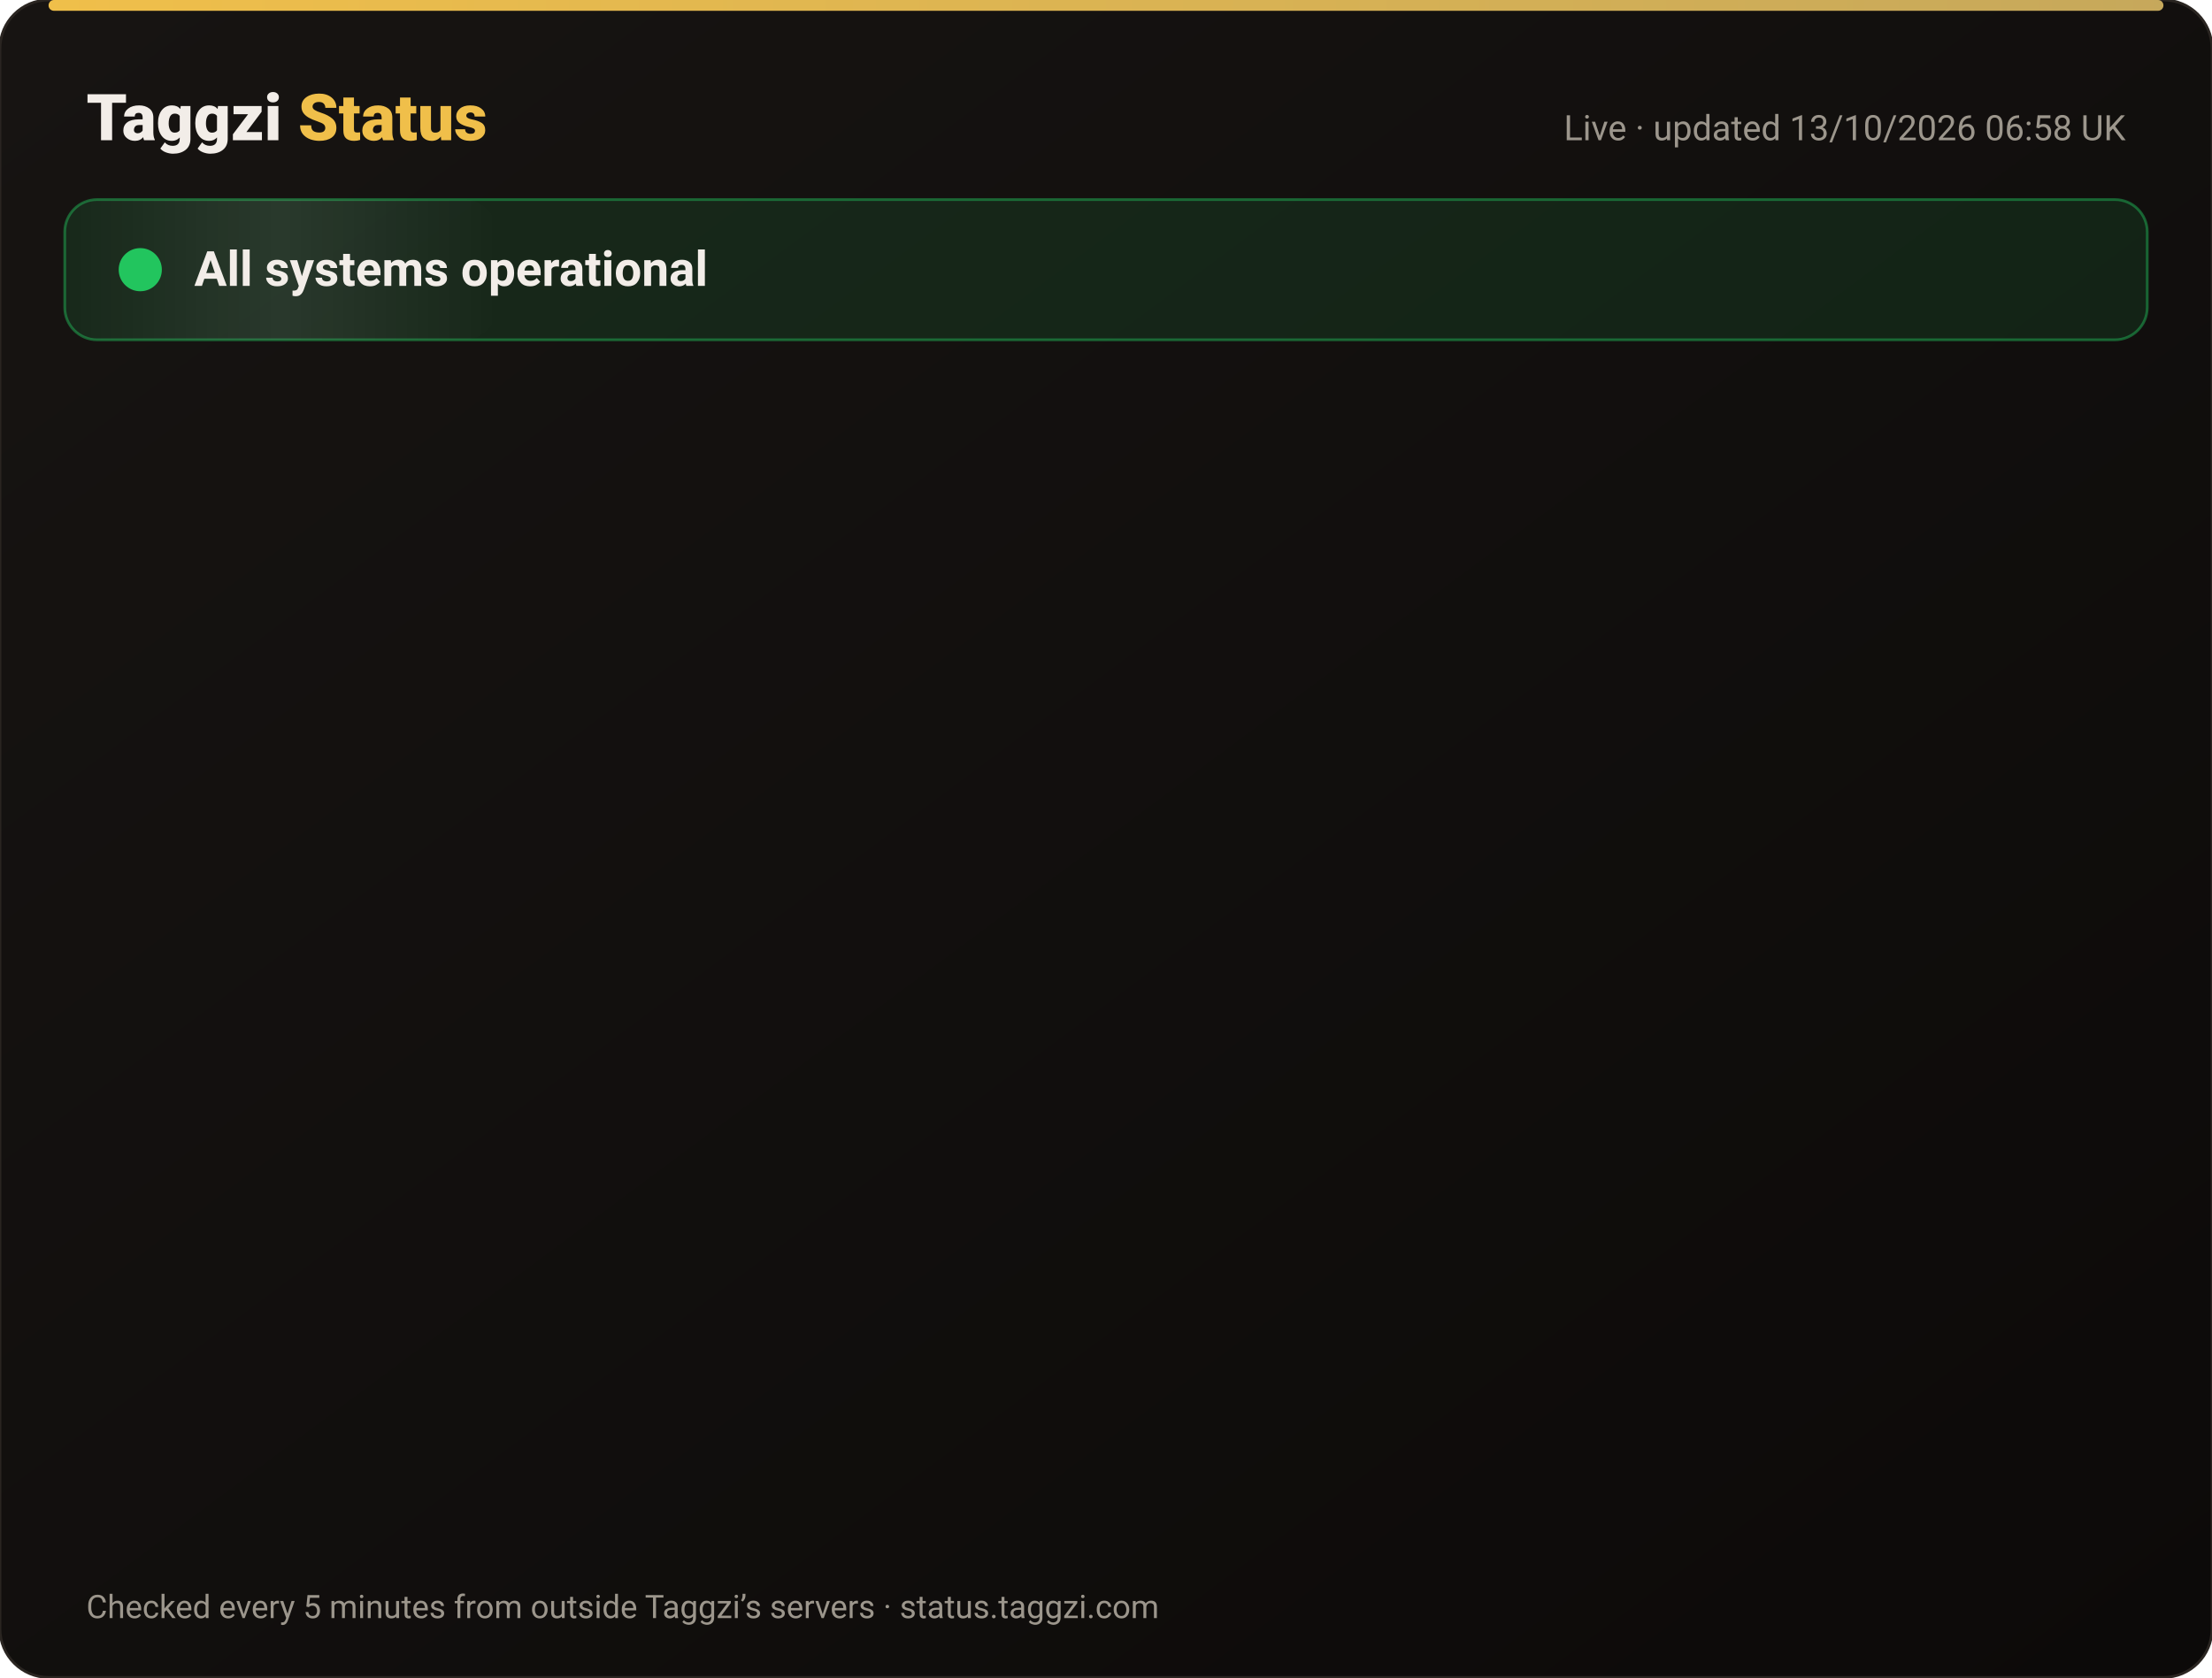
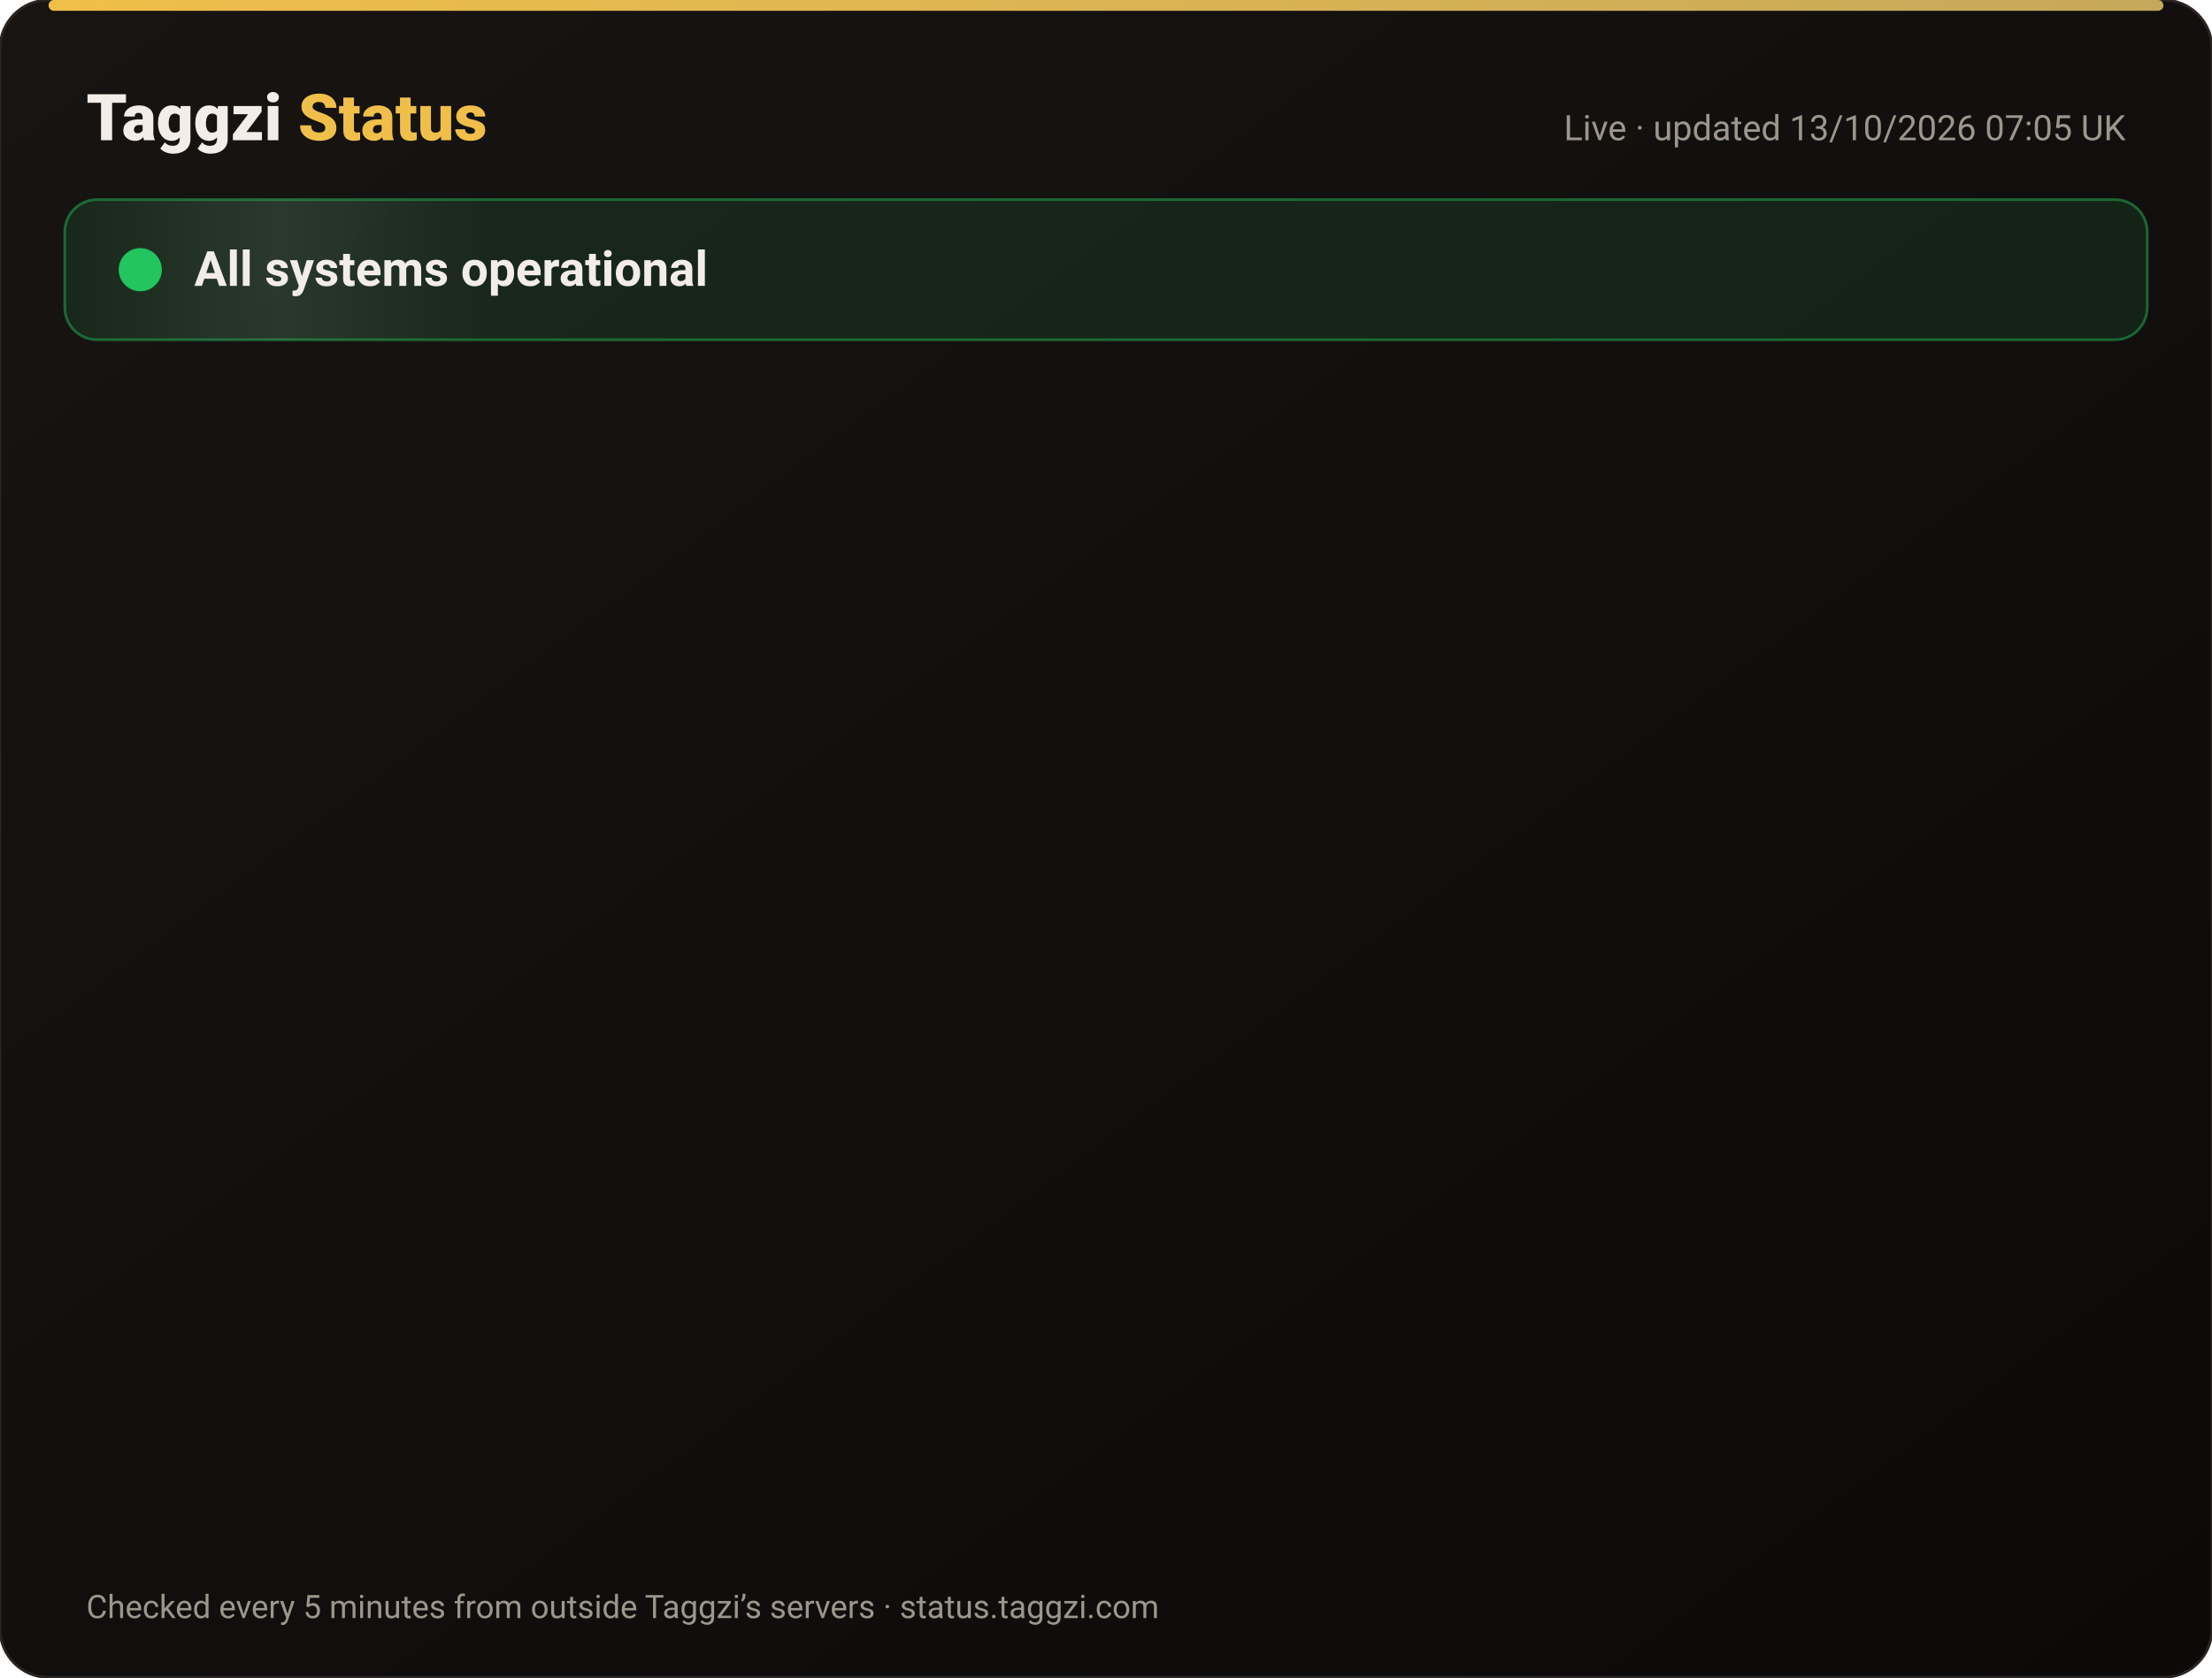
<svg xmlns="http://www.w3.org/2000/svg" width="820" height="622" viewBox="0 0 820 622" font-family="-apple-system,Segoe UI,Roboto,Helvetica,Arial,sans-serif">
  <defs>
    <linearGradient id="bg" x1="0" y1="0" x2="1" y2="1">
      <stop offset="0" stop-color="#171412" />
      <stop offset="1" stop-color="#0C0A09" />
    </linearGradient>
    <linearGradient id="gold" x1="0" x2="1">
      <stop offset="0" stop-color="#F0BF4A" />
      <stop offset="1" stop-color="#c6a85b" />
    </linearGradient>
    <linearGradient id="shine" x1="0" x2="1">
      <stop offset="0" stop-color="#fff" stop-opacity="0" />
      <stop offset=".5" stop-color="#fff" stop-opacity=".08" />
      <stop offset="1" stop-color="#fff" stop-opacity="0" />
    </linearGradient>
  </defs>
  <rect width="820" height="622" rx="18" fill="url(#bg)" stroke="#2a2521" />
  <rect x="18" y="0" width="784" height="4" rx="2" fill="url(#gold)" />
  <text x="32" y="52" font-size="24" font-weight="800" fill="#F2EDE8">Taggzi <tspan fill="#F0BF4A">Status</tspan>
  </text>
-   <text x="788" y="52" font-size="13" fill="#9C968C" text-anchor="end">Live · updated 13/10/2026 06:58 UK</text>
+   <text x="788" y="52" font-size="13" fill="#9C968C" text-anchor="end">Live · updated 13/10/2026 07:05 UK</text>
  <rect x="24" y="74" width="772" height="52" rx="12" fill="#22c55e" fill-opacity=".12" stroke="#22c55e" stroke-opacity=".45" />
  <rect x="24" y="74" width="160" height="52" rx="12" fill="url(#shine)">
    <animate attributeName="x" from="-160" to="820" dur="4s" repeatCount="indefinite" />
  </rect>
  <circle cx="52" cy="100" r="7" fill="#22c55e" />
  <circle cx="52" cy="100" r="7" fill="none" stroke="#22c55e" stroke-width="2">
    <animate attributeName="r" values="7;15;7" dur="2s" repeatCount="indefinite" />
    <animate attributeName="opacity" values=".9;0;.9" dur="2s" repeatCount="indefinite" />
  </circle>
  <text x="72" y="106" font-size="18" font-weight="700" fill="#F2EDE8">All systems operational</text>
  <g opacity="0">
    <animate attributeName="opacity" from="0" to="1" begin="0.00s" dur=".6s" fill="freeze" />
    <line x1="32" y1="188" x2="788" y2="188" stroke="#2a2521" />
    <circle cx="44" cy="166" r="6" fill="#22c55e">
      <animate attributeName="opacity" values="1;.45;1" dur="2.4s" begin="0.00s" repeatCount="indefinite" />
    </circle>
    <text x="62" y="171" font-size="15" font-weight="650" fill="#F2EDE8">Website</text>
    <text x="630" y="171" font-size="13" fill="#9C968C" text-anchor="end">100.00% uptime</text>
    <rect x="648" y="154" width="140" height="24" rx="12" fill="#22c55e" fill-opacity=".14" stroke="#22c55e" stroke-opacity=".5" />
    <text x="718" y="171" font-size="12" font-weight="700" fill="#22c55e" text-anchor="middle">Operational</text>
  </g>
  <g opacity="0">
    <animate attributeName="opacity" from="0" to="1" begin="0.15s" dur=".6s" fill="freeze" />
    <line x1="32" y1="234" x2="788" y2="234" stroke="#2a2521" />
    <circle cx="44" cy="212" r="6" fill="#22c55e">
      <animate attributeName="opacity" values="1;.45;1" dur="2.4s" begin="0.15s" repeatCount="indefinite" />
    </circle>
    <text x="62" y="217" font-size="15" font-weight="650" fill="#F2EDE8">Tag scans</text>
    <text x="630" y="217" font-size="13" fill="#9C968C" text-anchor="end">100.00% uptime</text>
    <rect x="648" y="200" width="140" height="24" rx="12" fill="#22c55e" fill-opacity=".14" stroke="#22c55e" stroke-opacity=".5" />
    <text x="718" y="217" font-size="12" font-weight="700" fill="#22c55e" text-anchor="middle">Operational</text>
  </g>
  <g opacity="0">
    <animate attributeName="opacity" from="0" to="1" begin="0.30s" dur=".6s" fill="freeze" />
    <line x1="32" y1="280" x2="788" y2="280" stroke="#2a2521" />
    <circle cx="44" cy="258" r="6" fill="#22c55e">
      <animate attributeName="opacity" values="1;.45;1" dur="2.4s" begin="0.30s" repeatCount="indefinite" />
    </circle>
    <text x="62" y="263" font-size="15" font-weight="650" fill="#F2EDE8">Manual tag lookup</text>
    <text x="630" y="263" font-size="13" fill="#9C968C" text-anchor="end">100.00% uptime</text>
    <rect x="648" y="246" width="140" height="24" rx="12" fill="#22c55e" fill-opacity=".14" stroke="#22c55e" stroke-opacity=".5" />
    <text x="718" y="263" font-size="12" font-weight="700" fill="#22c55e" text-anchor="middle">Operational</text>
  </g>
  <g opacity="0">
    <animate attributeName="opacity" from="0" to="1" begin="0.45s" dur=".6s" fill="freeze" />
    <line x1="32" y1="326" x2="788" y2="326" stroke="#2a2521" />
    <circle cx="44" cy="304" r="6" fill="#22c55e">
      <animate attributeName="opacity" values="1;.45;1" dur="2.4s" begin="0.45s" repeatCount="indefinite" />
    </circle>
    <text x="62" y="309" font-size="15" font-weight="650" fill="#F2EDE8">App &amp; login</text>
    <text x="630" y="309" font-size="13" fill="#9C968C" text-anchor="end">100.00% uptime</text>
    <rect x="648" y="292" width="140" height="24" rx="12" fill="#22c55e" fill-opacity=".14" stroke="#22c55e" stroke-opacity=".5" />
    <text x="718" y="309" font-size="12" font-weight="700" fill="#22c55e" text-anchor="middle">Operational</text>
  </g>
  <g opacity="0">
    <animate attributeName="opacity" from="0" to="1" begin="0.60s" dur=".6s" fill="freeze" />
    <line x1="32" y1="372" x2="788" y2="372" stroke="#2a2521" />
    <circle cx="44" cy="350" r="6" fill="#22c55e">
      <animate attributeName="opacity" values="1;.45;1" dur="2.4s" begin="0.60s" repeatCount="indefinite" />
    </circle>
    <text x="62" y="355" font-size="15" font-weight="650" fill="#F2EDE8">Community alerts</text>
    <text x="630" y="355" font-size="13" fill="#9C968C" text-anchor="end">100.00% uptime</text>
    <rect x="648" y="338" width="140" height="24" rx="12" fill="#22c55e" fill-opacity=".14" stroke="#22c55e" stroke-opacity=".5" />
    <text x="718" y="355" font-size="12" font-weight="700" fill="#22c55e" text-anchor="middle">Operational</text>
  </g>
  <g opacity="0">
    <animate attributeName="opacity" from="0" to="1" begin="0.75s" dur=".6s" fill="freeze" />
    <line x1="32" y1="418" x2="788" y2="418" stroke="#2a2521" />
    <circle cx="44" cy="396" r="6" fill="#22c55e">
      <animate attributeName="opacity" values="1;.45;1" dur="2.4s" begin="0.75s" repeatCount="indefinite" />
    </circle>
    <text x="62" y="401" font-size="15" font-weight="650" fill="#F2EDE8">Private calling</text>
    <text x="630" y="401" font-size="13" fill="#9C968C" text-anchor="end">100.00% uptime</text>
    <rect x="648" y="384" width="140" height="24" rx="12" fill="#22c55e" fill-opacity=".14" stroke="#22c55e" stroke-opacity=".5" />
    <text x="718" y="401" font-size="12" font-weight="700" fill="#22c55e" text-anchor="middle">Operational</text>
  </g>
  <g opacity="0">
    <animate attributeName="opacity" from="0" to="1" begin="0.90s" dur=".6s" fill="freeze" />
    <line x1="32" y1="464" x2="788" y2="464" stroke="#2a2521" />
    <circle cx="44" cy="442" r="6" fill="#22c55e">
      <animate attributeName="opacity" values="1;.45;1" dur="2.4s" begin="0.90s" repeatCount="indefinite" />
    </circle>
    <text x="62" y="447" font-size="15" font-weight="650" fill="#F2EDE8">Payments</text>
    <text x="630" y="447" font-size="13" fill="#9C968C" text-anchor="end">99.97% uptime</text>
    <rect x="648" y="430" width="140" height="24" rx="12" fill="#22c55e" fill-opacity=".14" stroke="#22c55e" stroke-opacity=".5" />
    <text x="718" y="447" font-size="12" font-weight="700" fill="#22c55e" text-anchor="middle">Operational</text>
  </g>
  <g opacity="0">
    <animate attributeName="opacity" from="0" to="1" begin="1.05s" dur=".6s" fill="freeze" />
    <line x1="32" y1="510" x2="788" y2="510" stroke="#2a2521" />
    <circle cx="44" cy="488" r="6" fill="#22c55e">
      <animate attributeName="opacity" values="1;.45;1" dur="2.4s" begin="1.05s" repeatCount="indefinite" />
    </circle>
    <text x="62" y="493" font-size="15" font-weight="650" fill="#F2EDE8">Email &amp; support</text>
    <text x="630" y="493" font-size="13" fill="#9C968C" text-anchor="end">100.00% uptime</text>
    <rect x="648" y="476" width="140" height="24" rx="12" fill="#22c55e" fill-opacity=".14" stroke="#22c55e" stroke-opacity=".5" />
    <text x="718" y="493" font-size="12" font-weight="700" fill="#22c55e" text-anchor="middle">Operational</text>
  </g>
  <g opacity="0">
    <animate attributeName="opacity" from="0" to="1" begin="1.20s" dur=".6s" fill="freeze" />
    <line x1="32" y1="556" x2="788" y2="556" stroke="#2a2521" />
    <circle cx="44" cy="534" r="6" fill="#22c55e">
      <animate attributeName="opacity" values="1;.45;1" dur="2.4s" begin="1.20s" repeatCount="indefinite" />
    </circle>
    <text x="62" y="539" font-size="15" font-weight="650" fill="#F2EDE8">Secure connection (SSL)</text>
    <text x="630" y="539" font-size="13" fill="#9C968C" text-anchor="end">100.00% uptime</text>
    <rect x="648" y="522" width="140" height="24" rx="12" fill="#22c55e" fill-opacity=".14" stroke="#22c55e" stroke-opacity=".5" />
    <text x="718" y="539" font-size="12" font-weight="700" fill="#22c55e" text-anchor="middle">Operational</text>
  </g>
  <text x="32" y="600" font-size="12" fill="#9C968C">Checked every 5 minutes from outside Taggzi’s servers · status.taggzi.com</text>
</svg>
